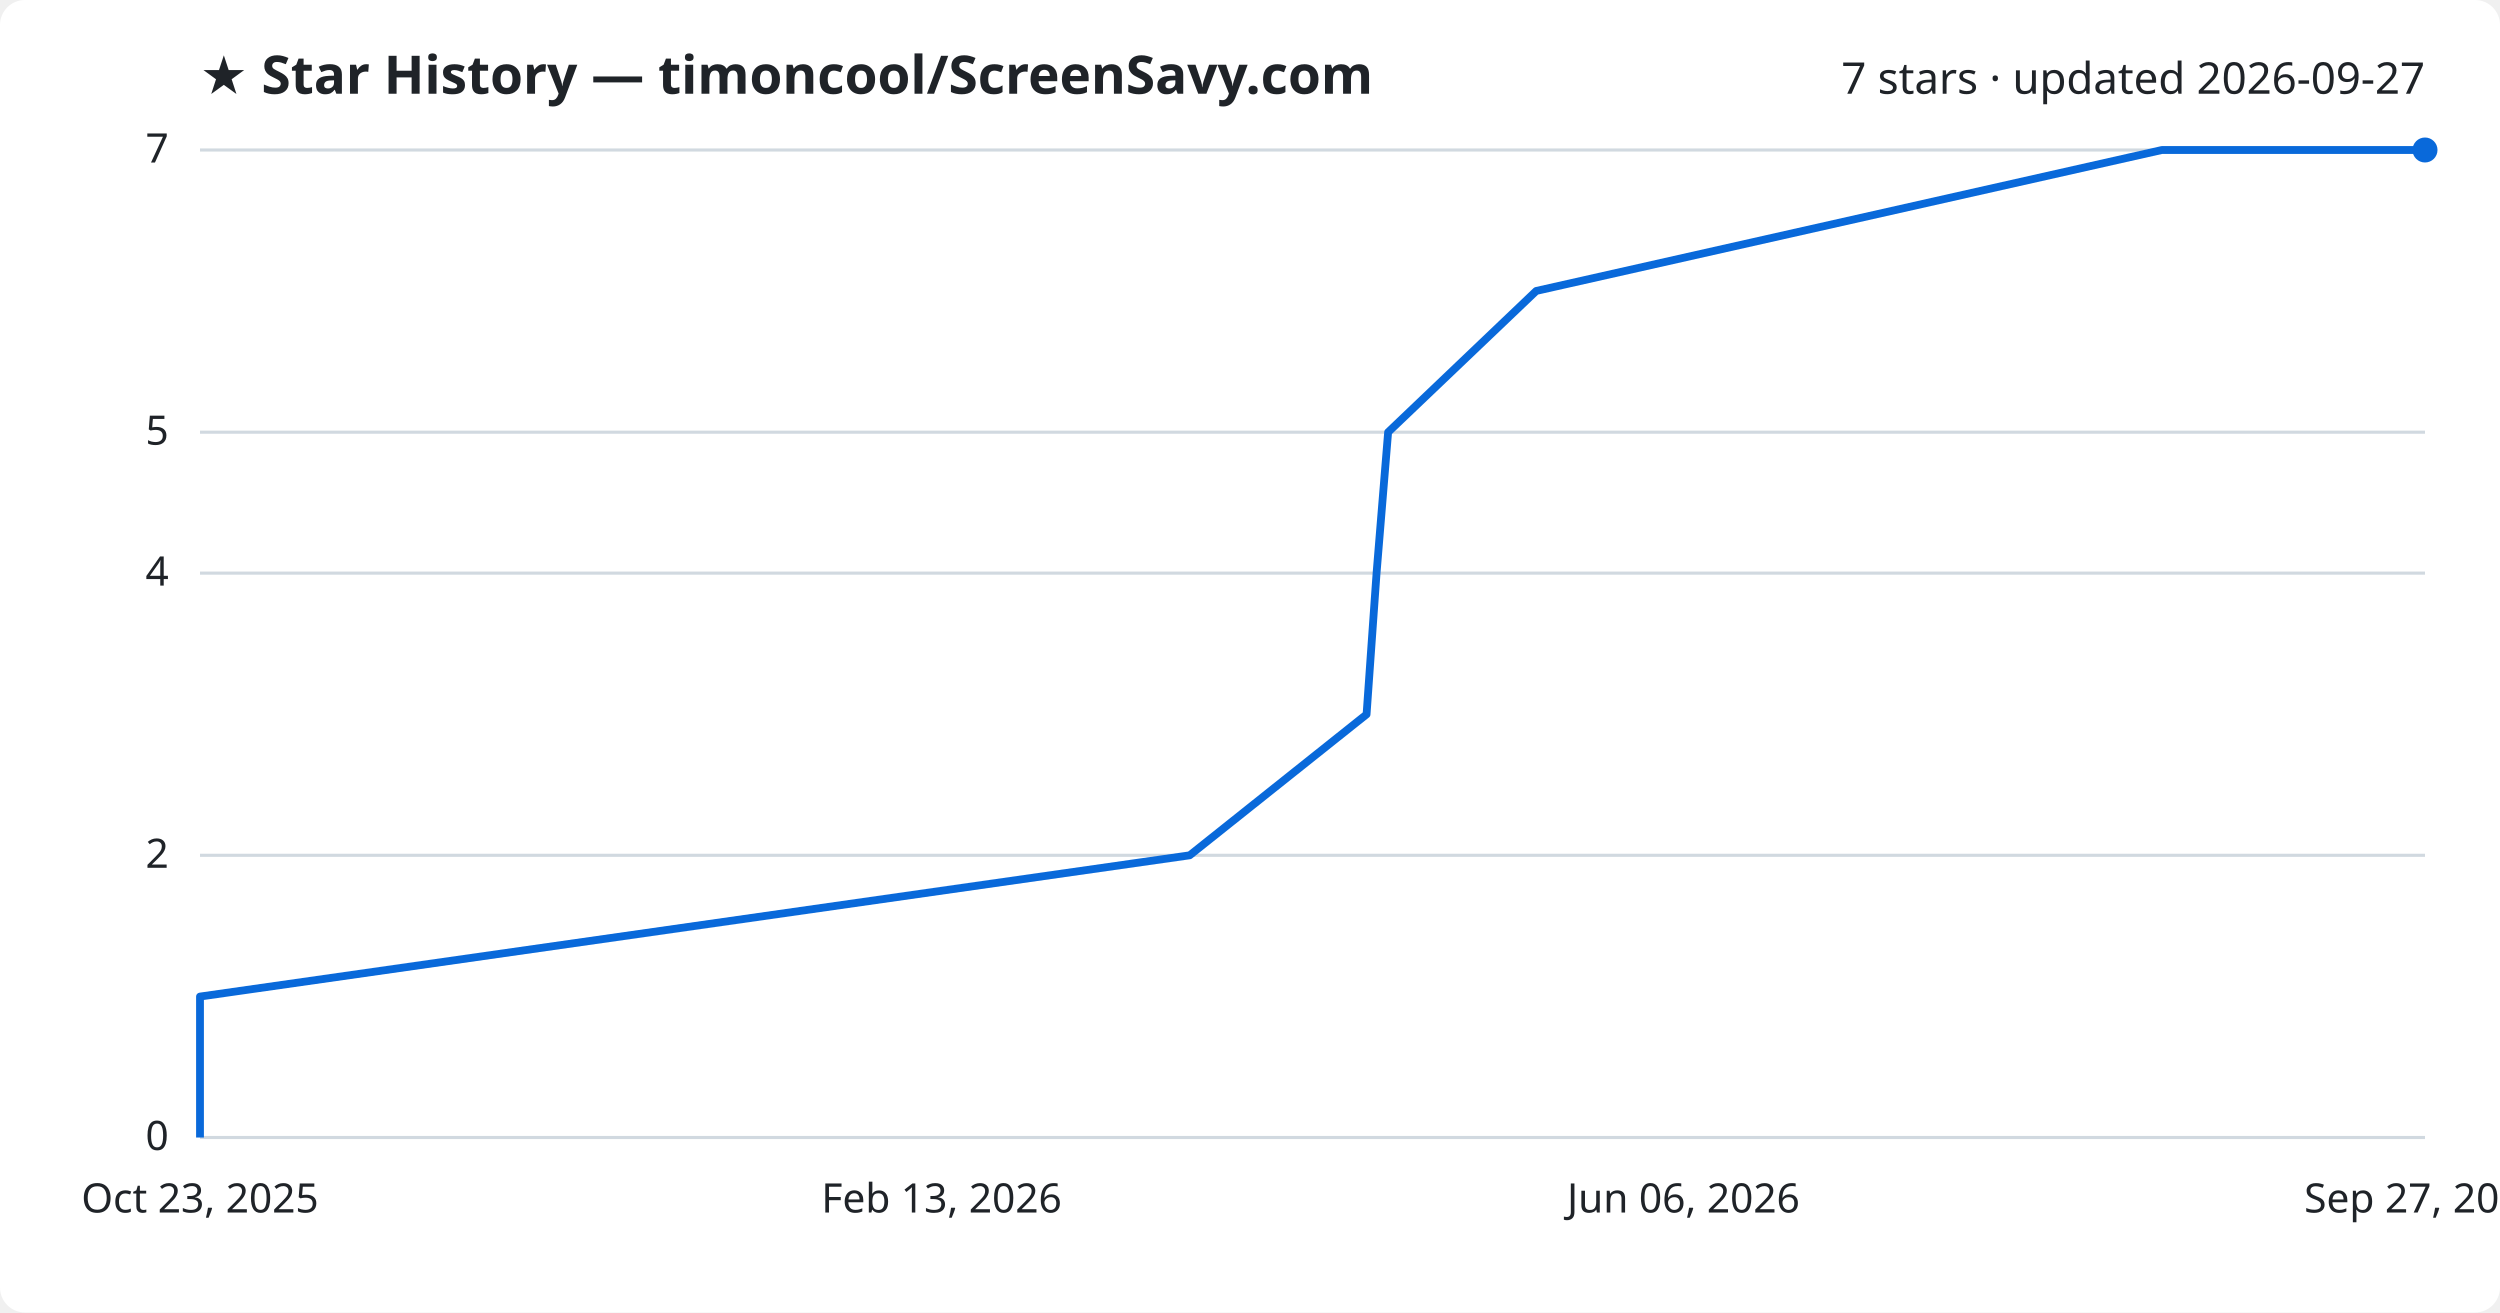
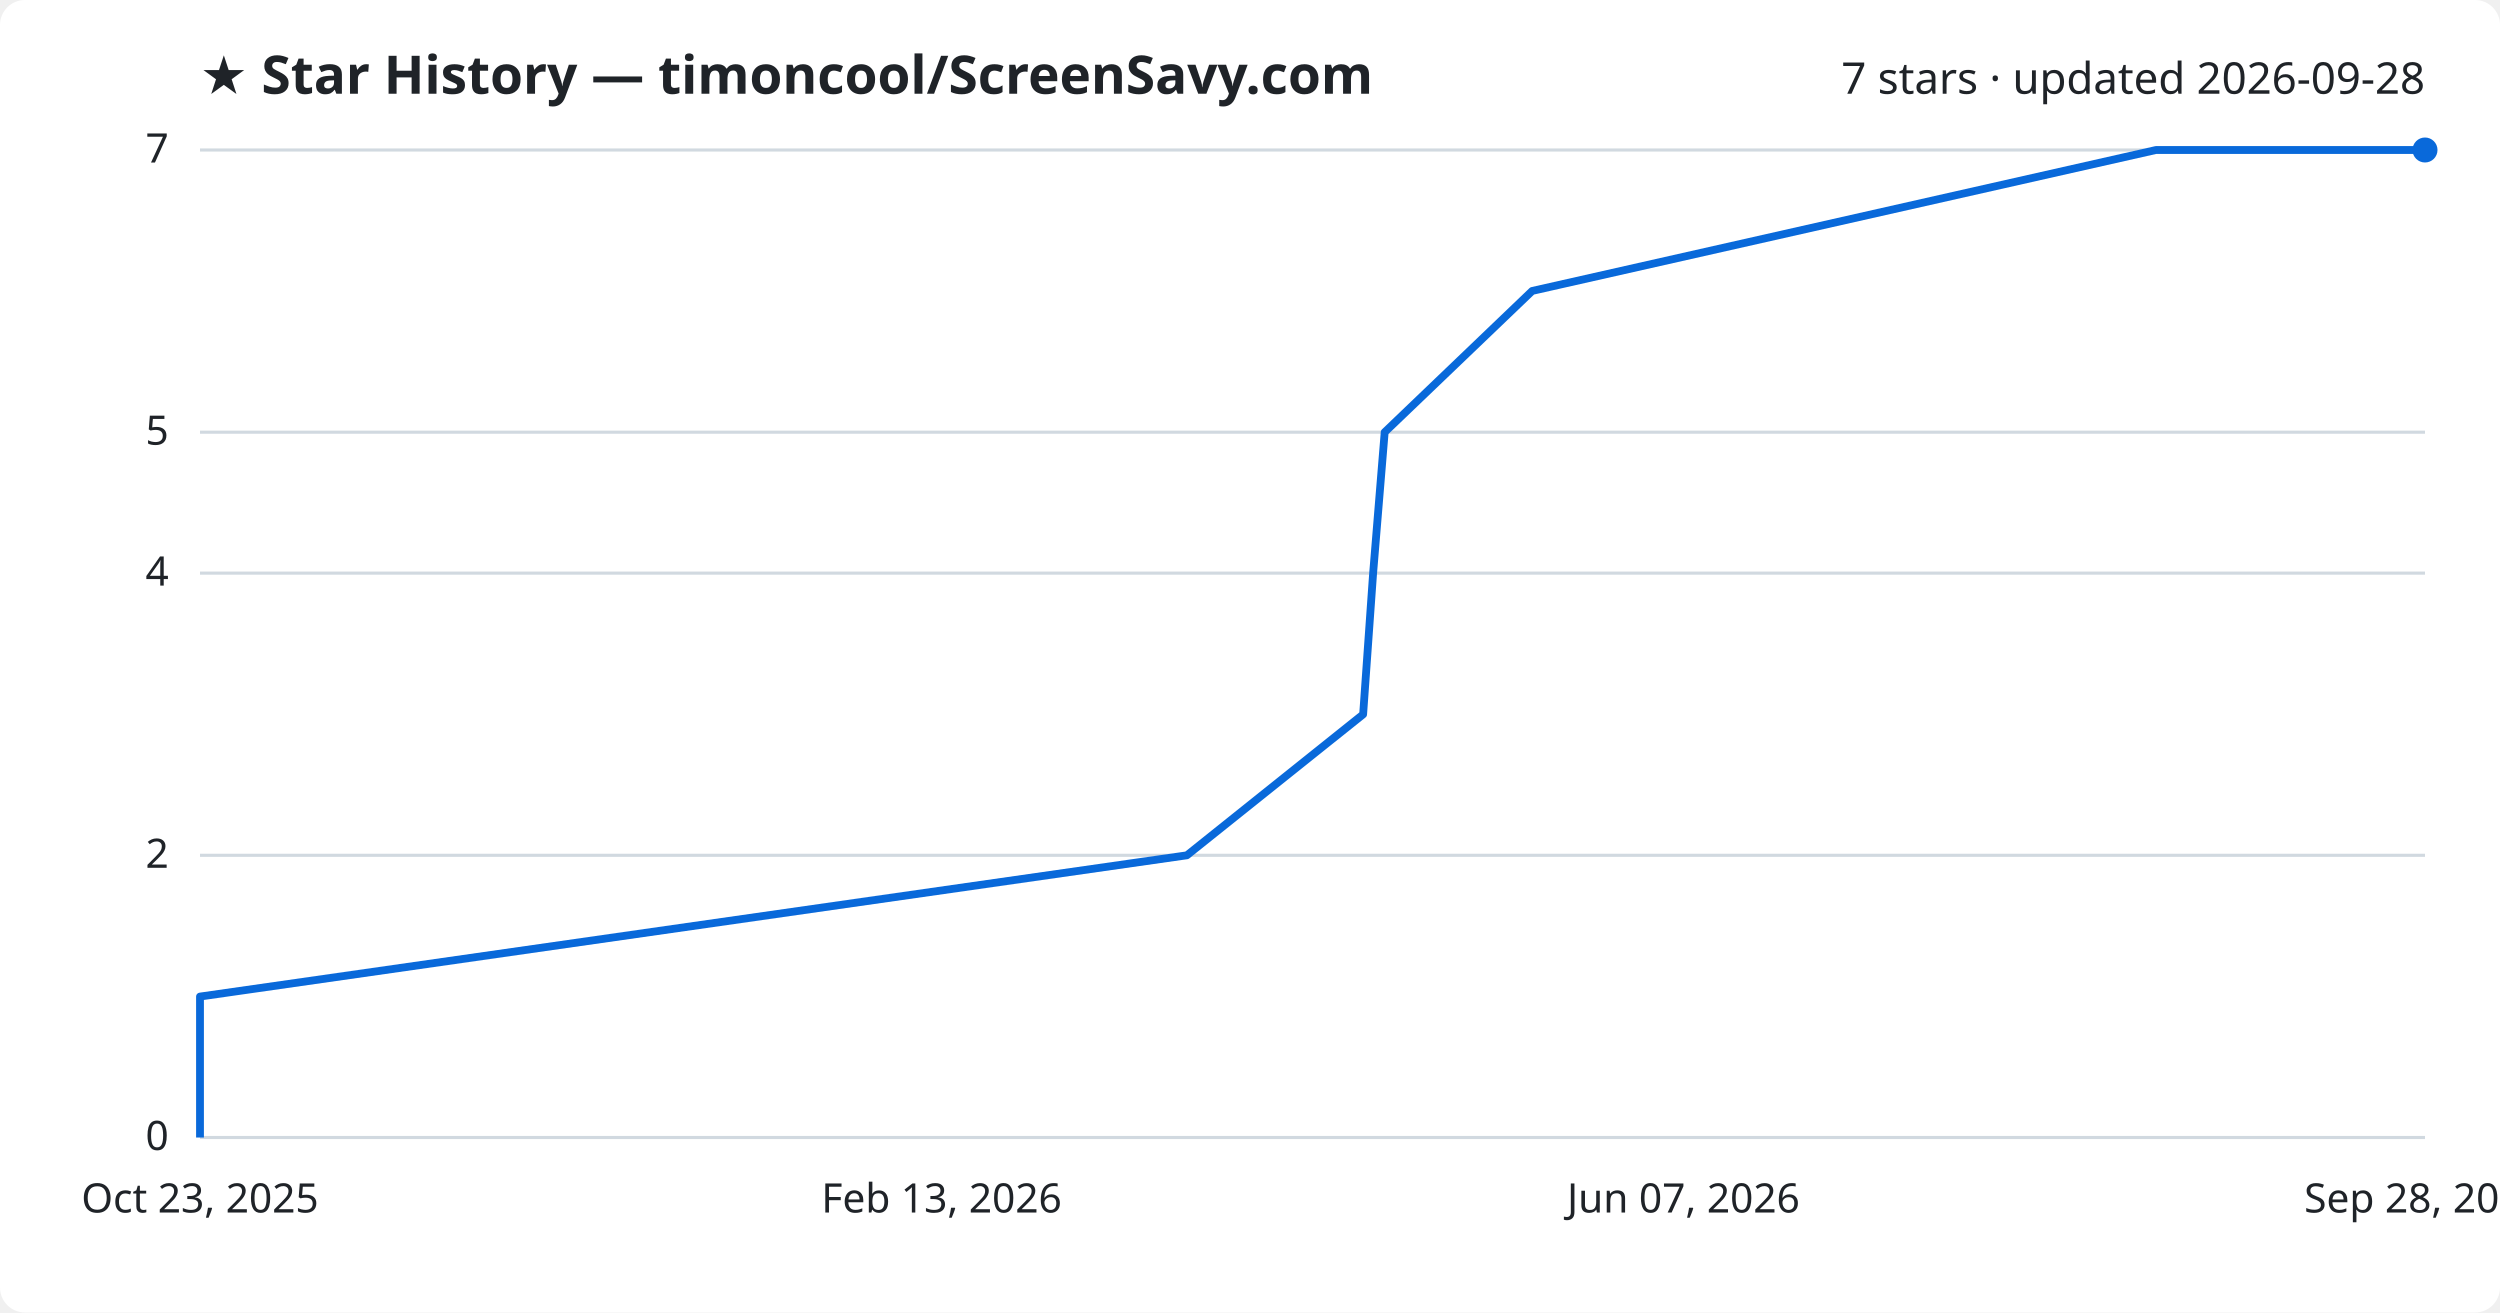
<svg xmlns="http://www.w3.org/2000/svg" viewBox="0 0 800 420" font-family="Segoe UI, sans-serif">
  <rect width="800" height="420" fill="#ffffff" rx="8" />
  <text x="64" y="30" fill="#1f2328" font-size="17" font-weight="700">★ Star History — timoncool/ScreenSavy.com</text>
-   <text x="776" y="30" fill="#1f2328" font-size="14" text-anchor="end">7 stars · updated 2026-09-27</text>
+   <text x="776" y="30" fill="#1f2328" font-size="14" text-anchor="end">7 stars · updated 2026-09-28</text>
  <line x1="64" y1="364.0" x2="776" y2="364.0" stroke="#d1d9e0" stroke-width="1" />
  <text x="54" y="368.0" fill="#1f2328" font-size="13" text-anchor="end">0</text>
  <line x1="64" y1="273.7" x2="776" y2="273.7" stroke="#d1d9e0" stroke-width="1" />
  <text x="54" y="277.7" fill="#1f2328" font-size="13" text-anchor="end">2</text>
  <line x1="64" y1="183.4" x2="776" y2="183.4" stroke="#d1d9e0" stroke-width="1" />
  <text x="54" y="187.4" fill="#1f2328" font-size="13" text-anchor="end">4</text>
  <line x1="64" y1="138.3" x2="776" y2="138.3" stroke="#d1d9e0" stroke-width="1" />
  <text x="54" y="142.3" fill="#1f2328" font-size="13" text-anchor="end">5</text>
  <line x1="64" y1="48.0" x2="776" y2="48.0" stroke="#d1d9e0" stroke-width="1" />
  <text x="54" y="52.0" fill="#1f2328" font-size="13" text-anchor="end">7</text>
-   <path d="M64.0,364.0 L64.0,318.9 L380.7,273.7 L437.3,228.6 L440.5,183.4 L444.2,138.3 L491.6,93.1 L691.8,48.0 L776.0,48.0" fill="none" stroke="#0969da" stroke-width="2.5" stroke-linejoin="round" />
+   <path d="M64.0,364.0 L64.0,318.9 L379.8,273.7 L436.2,228.6 L439.4,183.4 L443.1,138.3 L490.3,93.1 L689.9,48.0 L776.0,48.0" fill="none" stroke="#0969da" stroke-width="2.5" stroke-linejoin="round" />
  <circle cx="776.0" cy="48.0" r="4" fill="#0969da" />
  <text x="64.0" y="388" fill="#1f2328" font-size="13" text-anchor="middle">Oct 23, 2025</text>
  <text x="301.3" y="388" fill="#1f2328" font-size="13" text-anchor="middle">Feb 13, 2026</text>
-   <text x="538.7" y="388" fill="#1f2328" font-size="13" text-anchor="middle">Jun 06, 2026</text>
-   <text x="776.0" y="388" fill="#1f2328" font-size="13" text-anchor="middle">Sep 27, 2026</text>
+   <text x="538.7" y="388" fill="#1f2328" font-size="13" text-anchor="middle">Jun 07, 2026</text>
+   <text x="776.0" y="388" fill="#1f2328" font-size="13" text-anchor="middle">Sep 28, 2026</text>
</svg>
